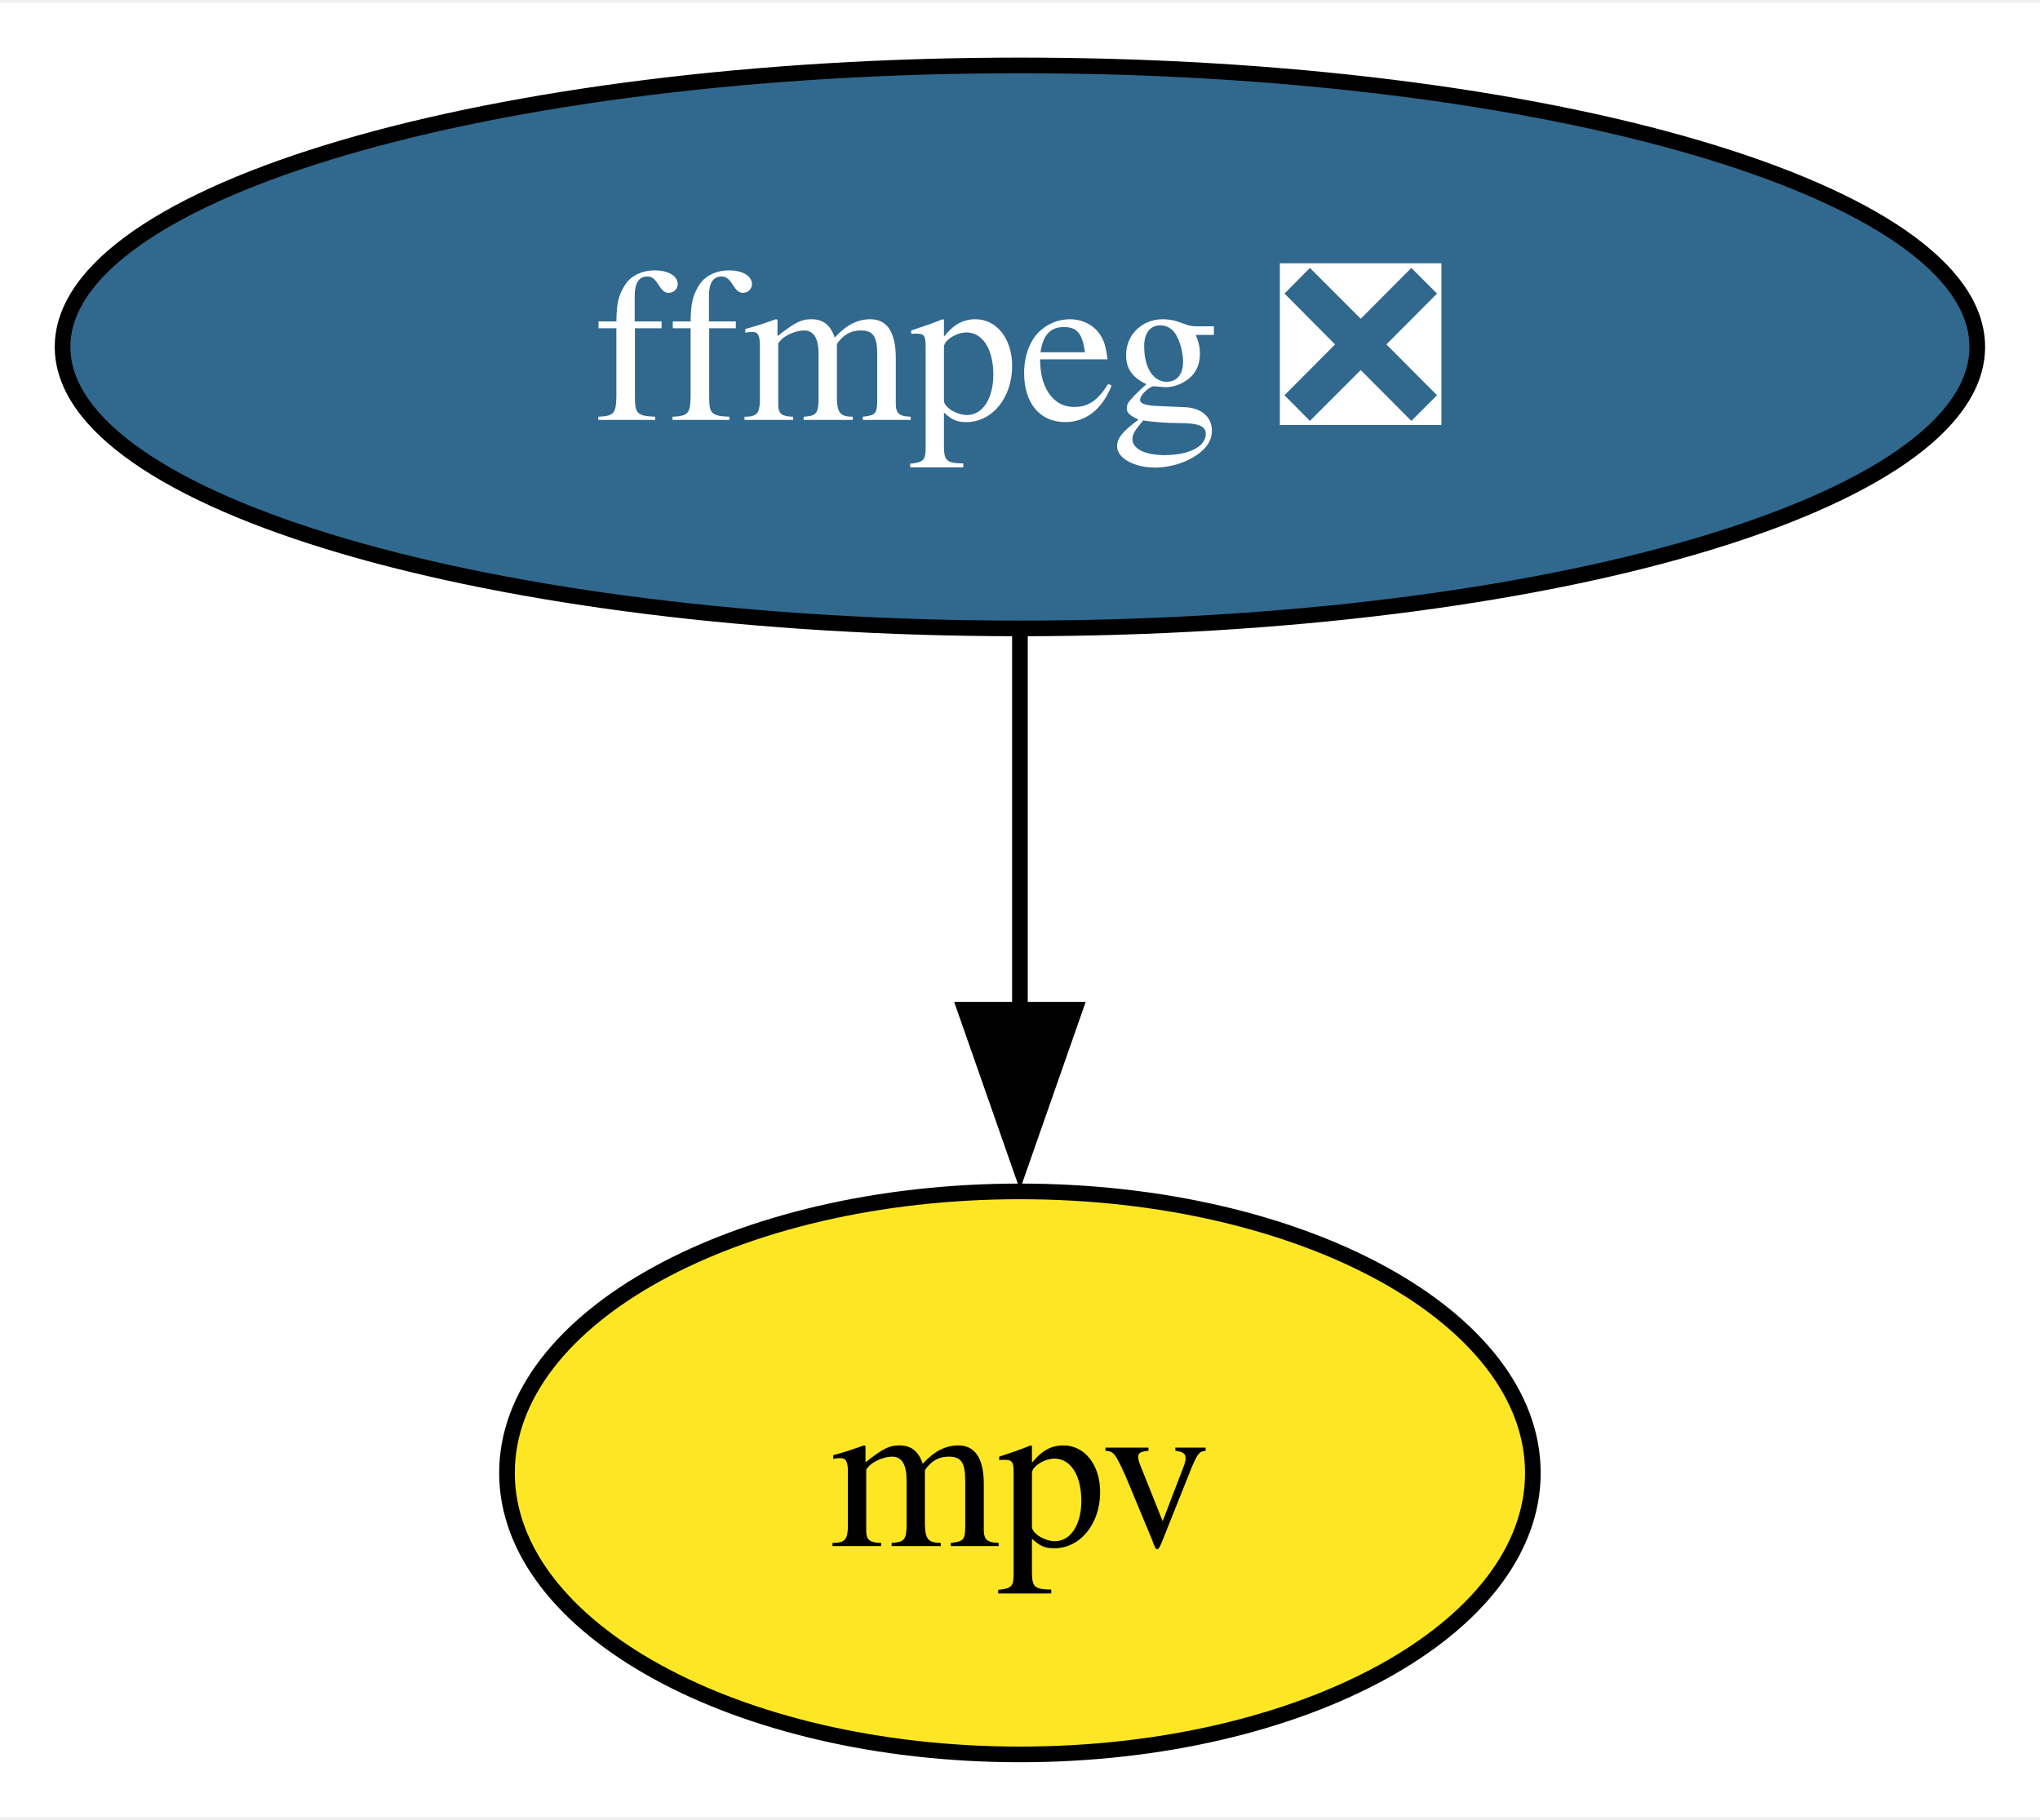
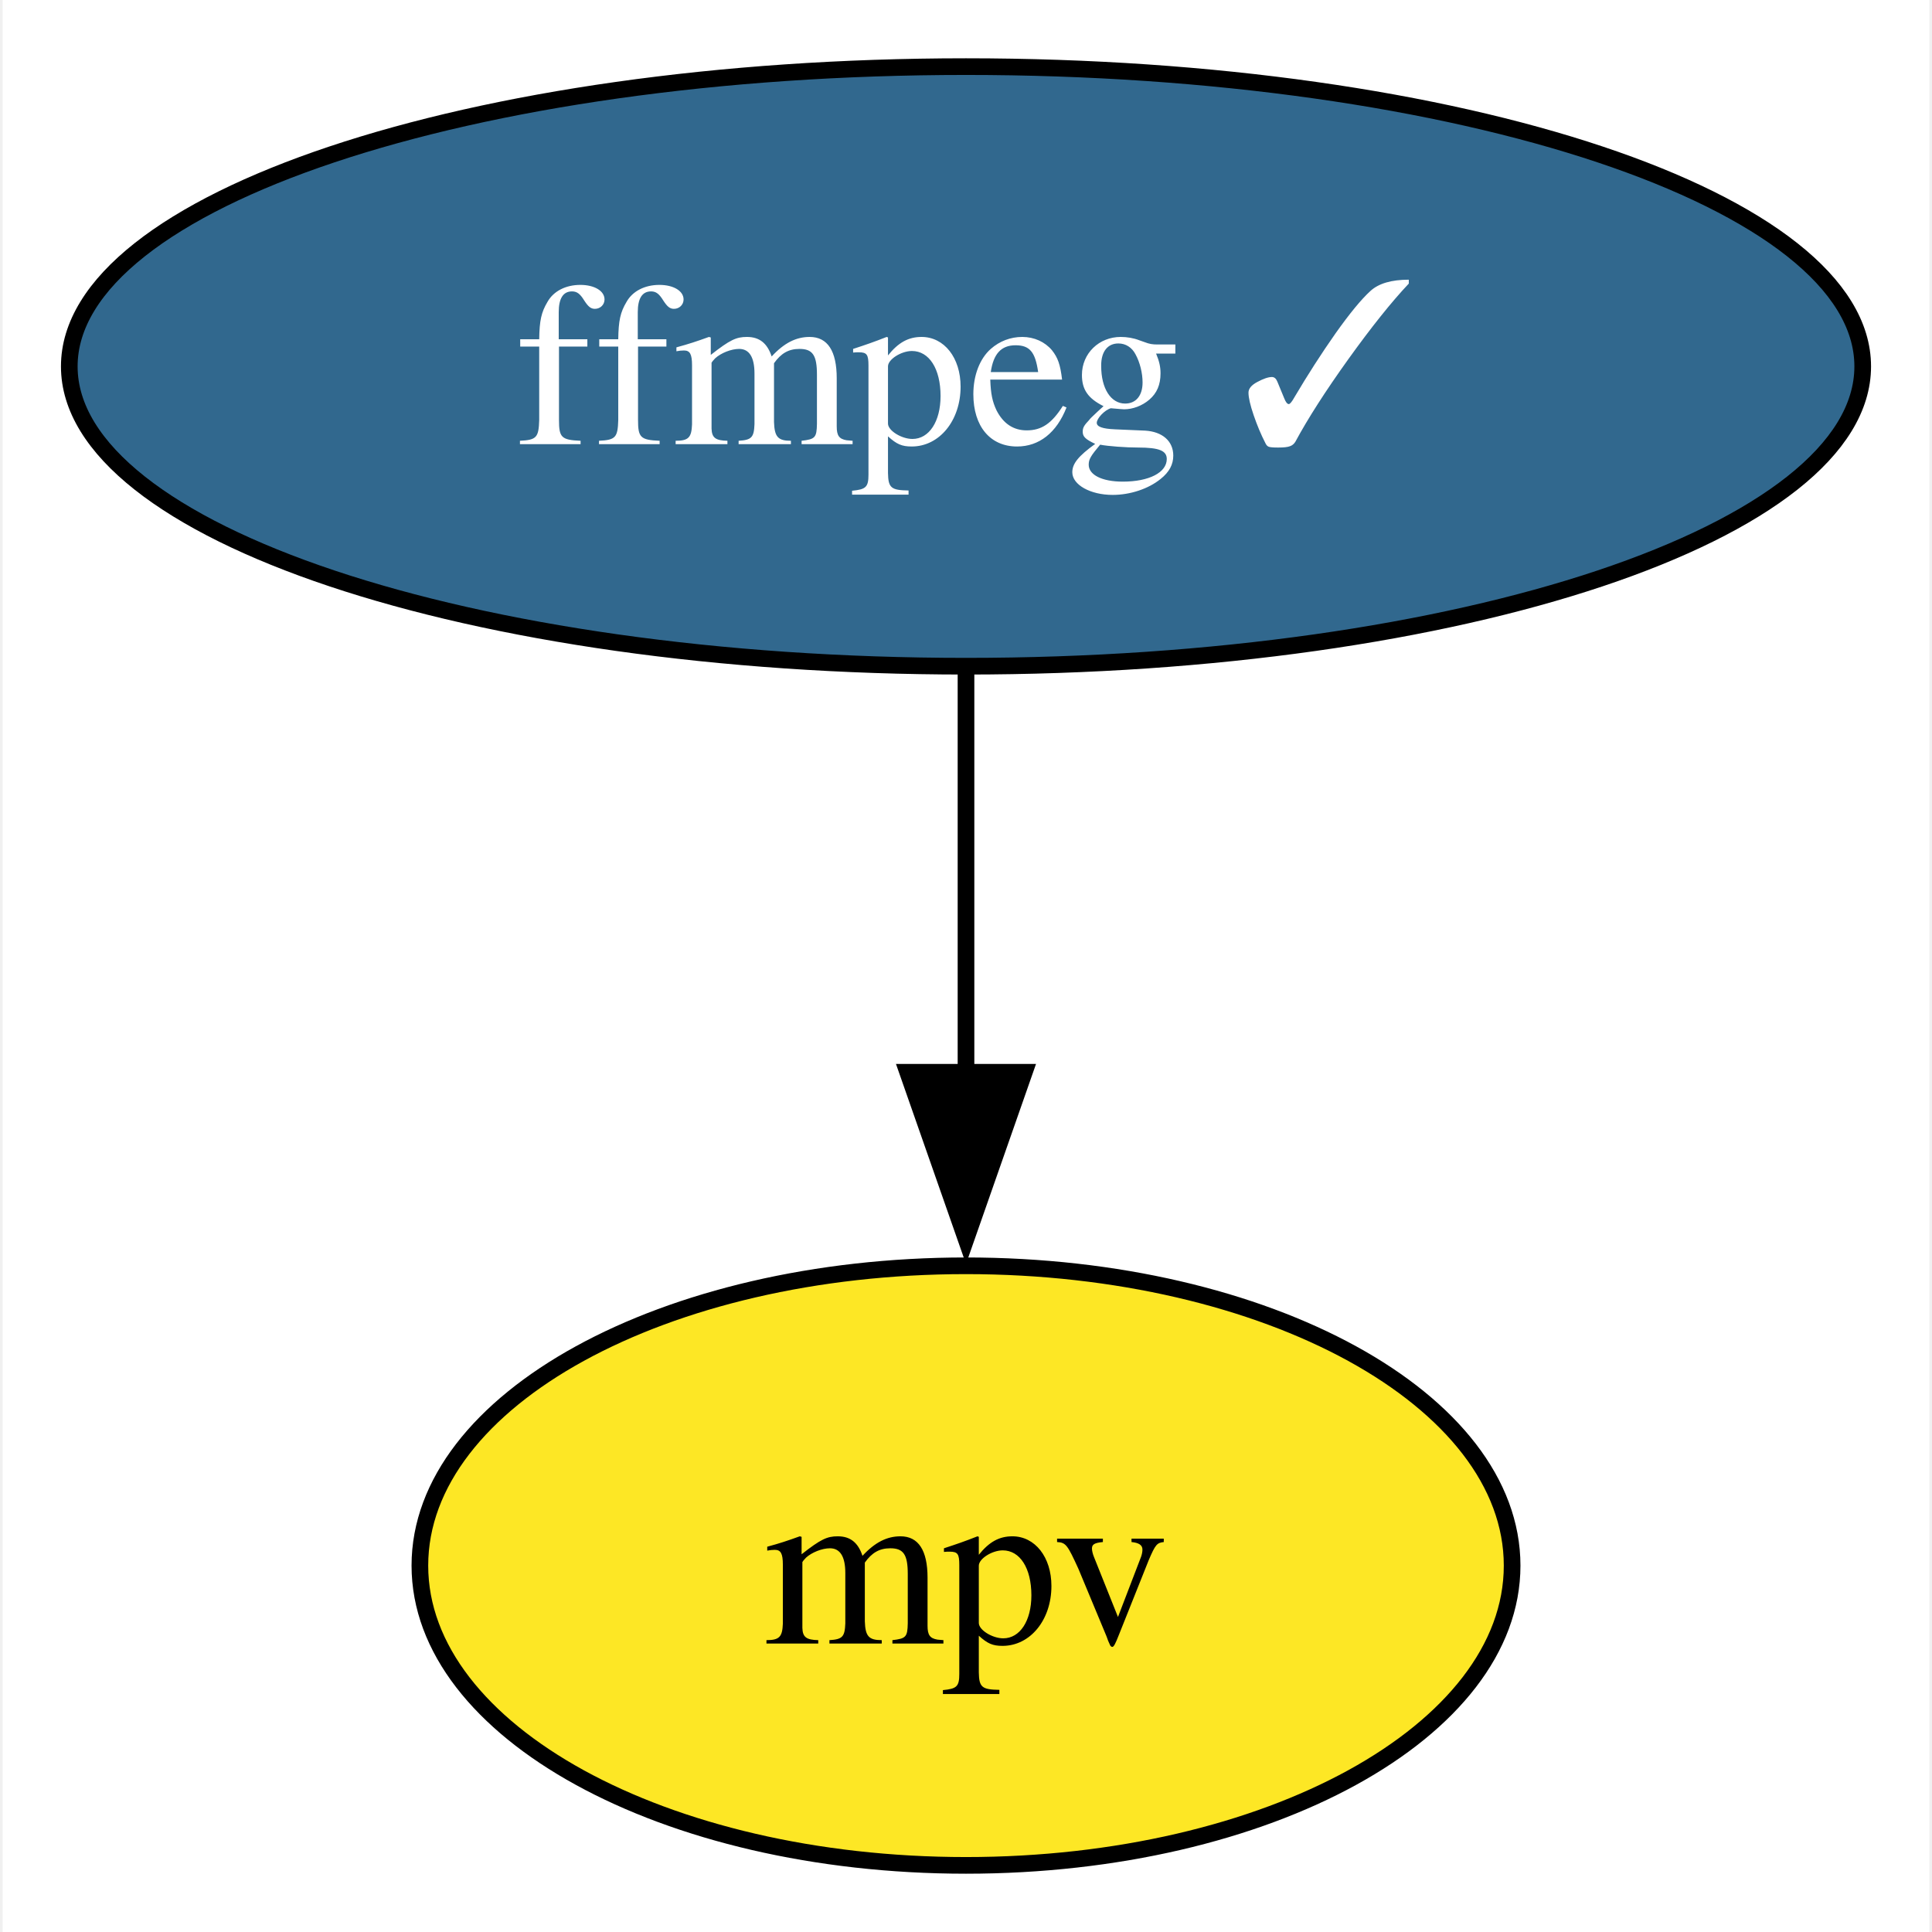
- <svg xmlns="http://www.w3.org/2000/svg" xmlns:xlink="http://www.w3.org/1999/xlink" width="130pt" height="116pt" viewBox="0.00 0.00 130.41 116.00">
+ <svg xmlns="http://www.w3.org/2000/svg" xmlns:xlink="http://www.w3.org/1999/xlink" width="116pt" height="116pt" viewBox="0.00 0.00 115.68 116.00">
  <g id="graph0" class="graph" transform="scale(1 1) rotate(0) translate(4 112)">
-     <polygon fill="white" stroke="none" points="-4,4 -4,-112 126.41,-112 126.41,4 -4,4" />
+     <polygon fill="white" stroke="none" points="-4,4 -4,-112 111.68,-112 111.68,4 -4,4" />
    <g id="node1" class="node">
      <g id="a_node1">
-         <a xlink:href="https://github.com/conda-forge/ffmpeg-feedstock/pull/298" xlink:title="ffmpeg ❎">
-           <ellipse fill="#31688e" stroke="black" cx="61.2" cy="-90" rx="61.2" ry="18" />
-           <text text-anchor="middle" x="61.2" y="-85.33" font-family="Times,serif" font-size="14.00" fill="white">ffmpeg ❎</text>
+         <a xlink:href="https://github.com/conda-forge/ffmpeg-feedstock/pull/298" xlink:title="ffmpeg ✓">
+           <ellipse fill="#31688e" stroke="black" cx="53.84" cy="-90" rx="53.84" ry="18" />
+           <text text-anchor="middle" x="53.84" y="-85.33" font-family="Times,serif" font-size="14.00" fill="white">ffmpeg ✓</text>
        </a>
      </g>
    </g>
    <g id="node2" class="node">
      <g id="a_node2">
        <a xlink:href="https://github.com/conda-forge/mpv-feedstock" xlink:title="mpv">
-           <ellipse fill="#fde725" stroke="black" cx="61.2" cy="-18" rx="32.79" ry="18" />
-           <text text-anchor="middle" x="61.2" y="-13.32" font-family="Times,serif" font-size="14.00">mpv</text>
+           <ellipse fill="#fde725" stroke="black" cx="53.84" cy="-18" rx="32.79" ry="18" />
+           <text text-anchor="middle" x="53.84" y="-13.32" font-family="Times,serif" font-size="14.00">mpv</text>
        </a>
      </g>
    </g>
    <g id="edge1" class="edge">
-       <path fill="none" stroke="black" d="M61.2,-71.7C61.2,-64.41 61.2,-55.73 61.2,-47.54" />
-       <polygon fill="black" stroke="black" points="64.7,-47.62 61.2,-37.62 57.7,-47.62 64.7,-47.62" />
+       <path fill="none" stroke="black" d="M53.84,-71.7C53.84,-64.41 53.84,-55.73 53.84,-47.54" />
+       <polygon fill="black" stroke="black" points="57.34,-47.62 53.84,-37.62 50.34,-47.62 57.34,-47.62" />
    </g>
  </g>
</svg>
